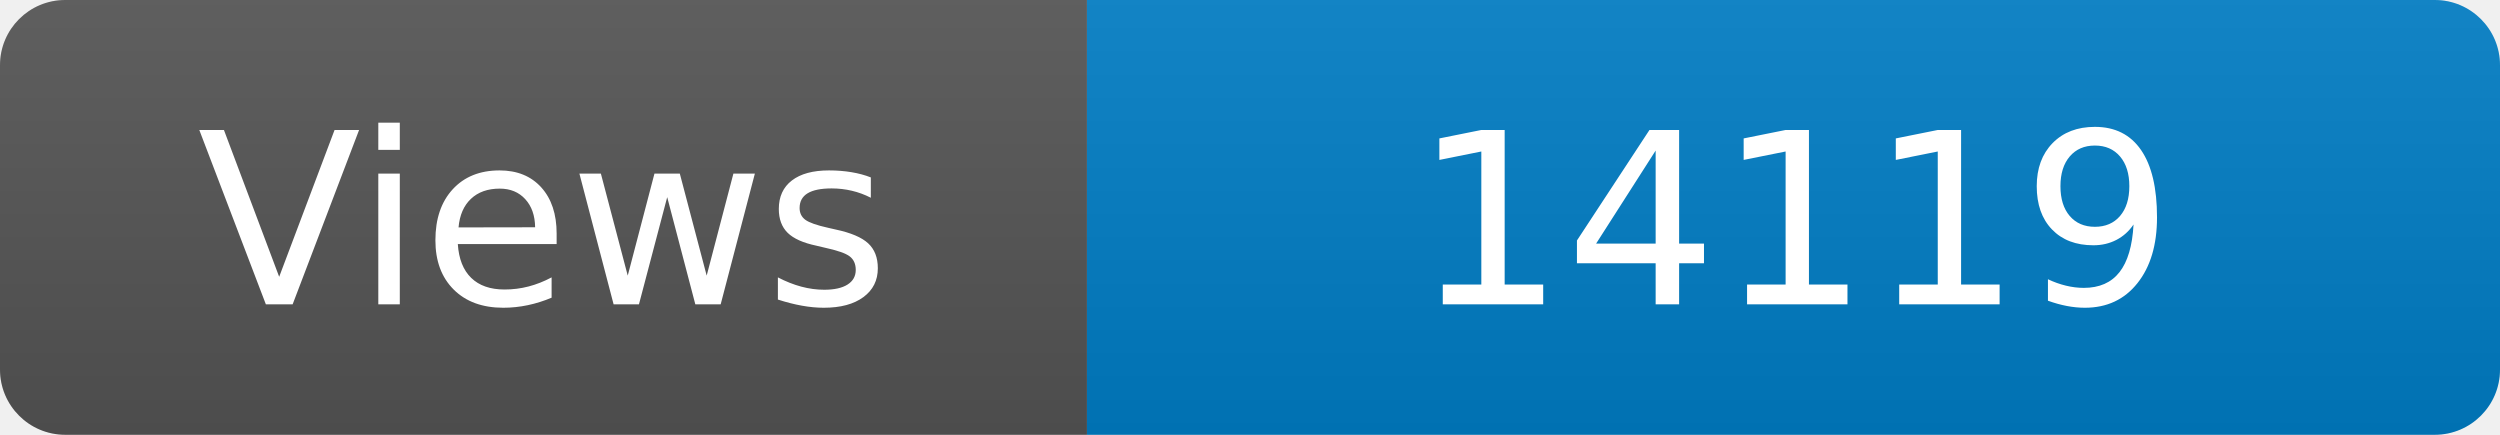
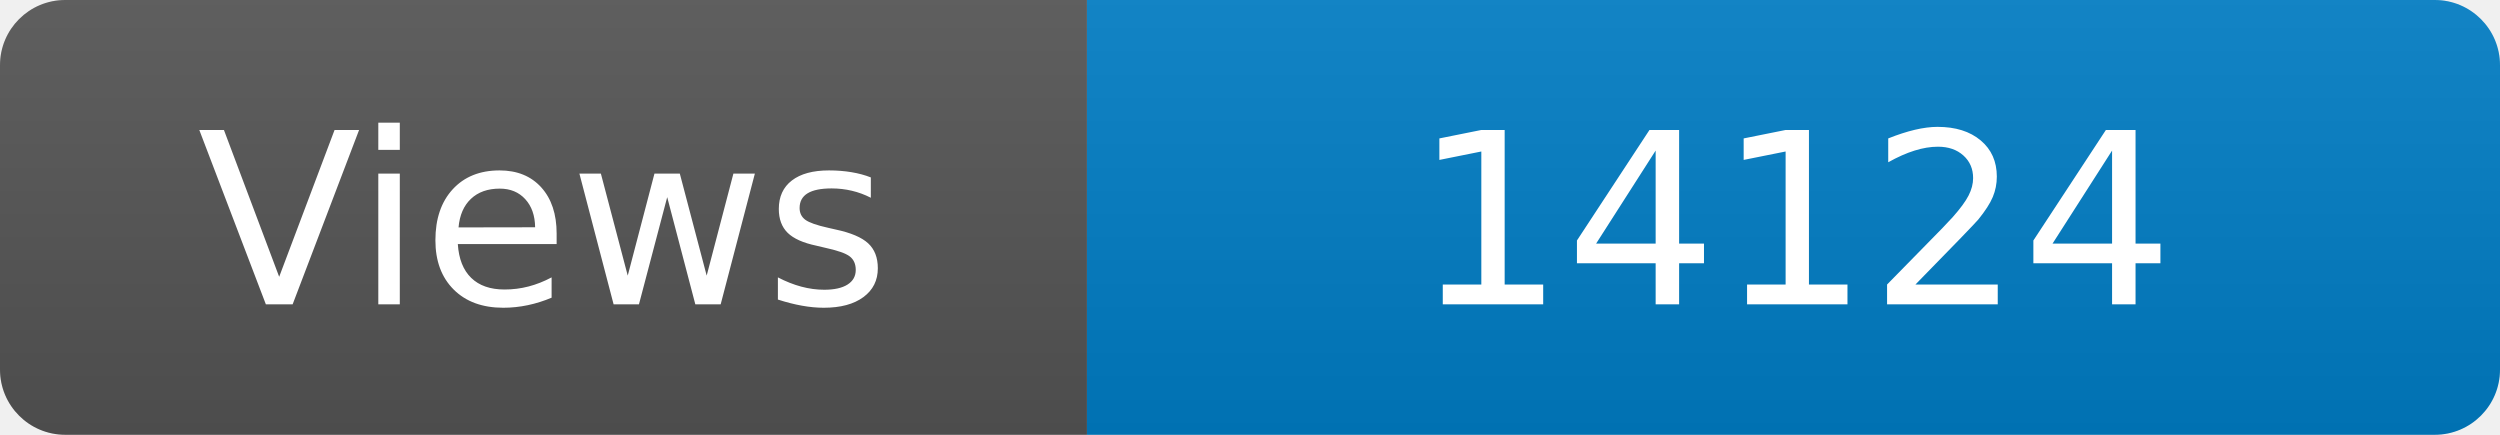
<svg xmlns="http://www.w3.org/2000/svg" width="115" height="20" role="img" aria-label="Maintained?: yes">
  <linearGradient id="s" x2="0" y2="100%">
    <stop offset="0" stop-color="#bbb" stop-opacity=".1" />
    <stop offset="1" stop-opacity=".1" />
  </linearGradient>
  <clipPath id="r">
    <rect width="115" height="20" rx="3" fill="#fff" />
  </clipPath>
  <g clip-path="url(#r)">
    <rect width="50" height="20" fill="#555" />
    <rect x="50" width="160" height="20" fill="#007ec6" />
    <rect width="115" height="20" fill="url(#s)" />
  </g>
  <g fill="#fff" text-anchor="middle" font-family="Verdana,Geneva,DejaVu Sans,sans-serif" font-size="110">
    <text x="250" y="140" transform="scale(.1)" fill="#fff">Views</text>
-     <text x="825" y="140" transform="scale(.1)" fill="#fff">14119</text>
+     <text x="825" y="140" transform="scale(.1)" fill="#fff">14124</text>
  </g>
</svg>
